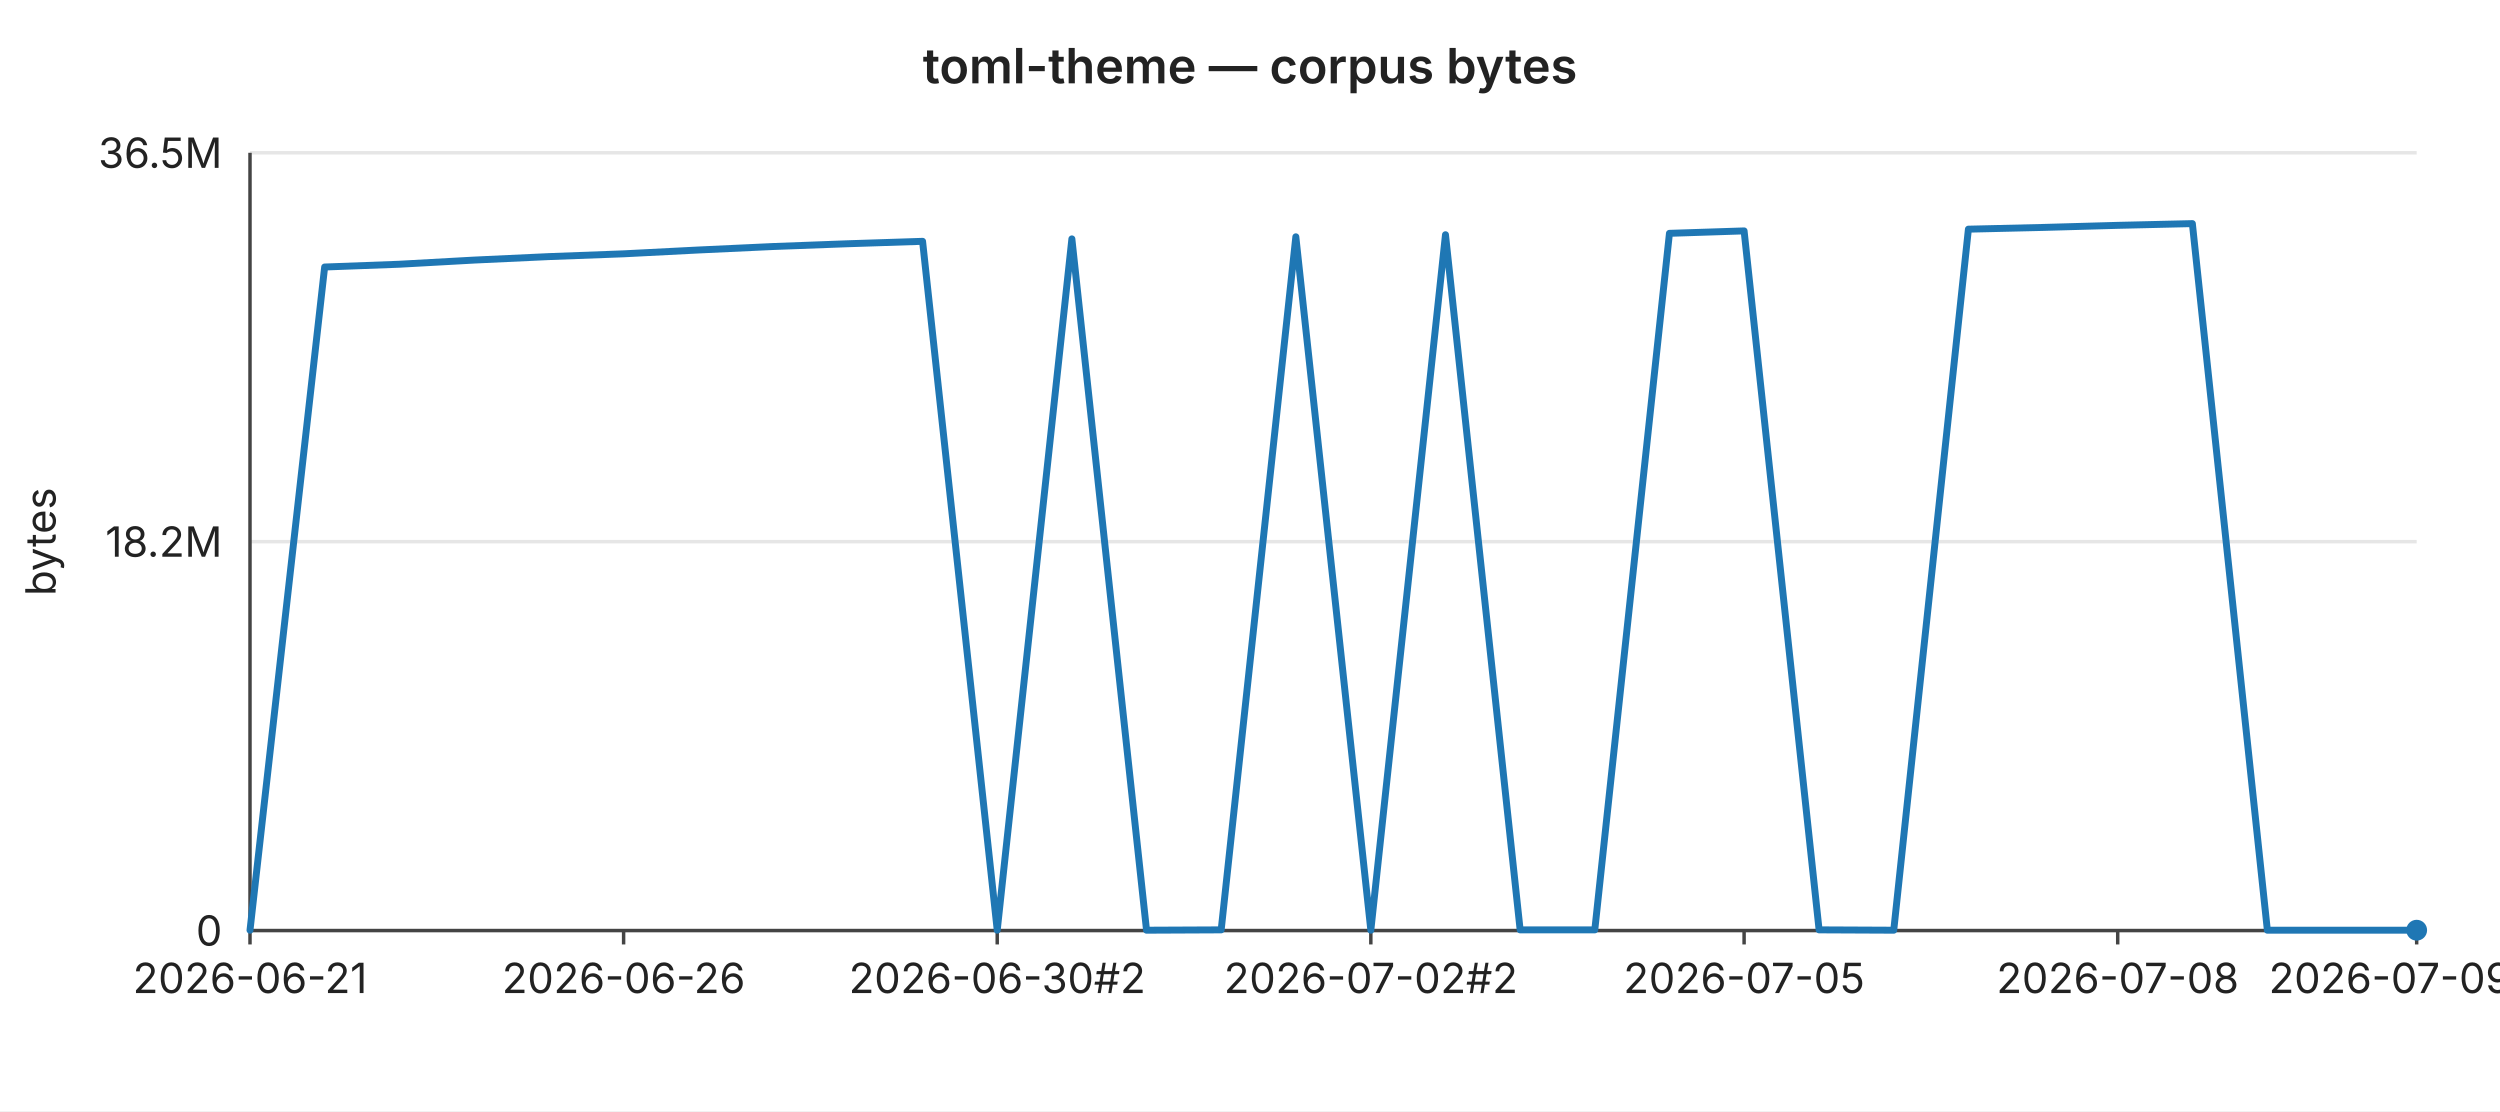
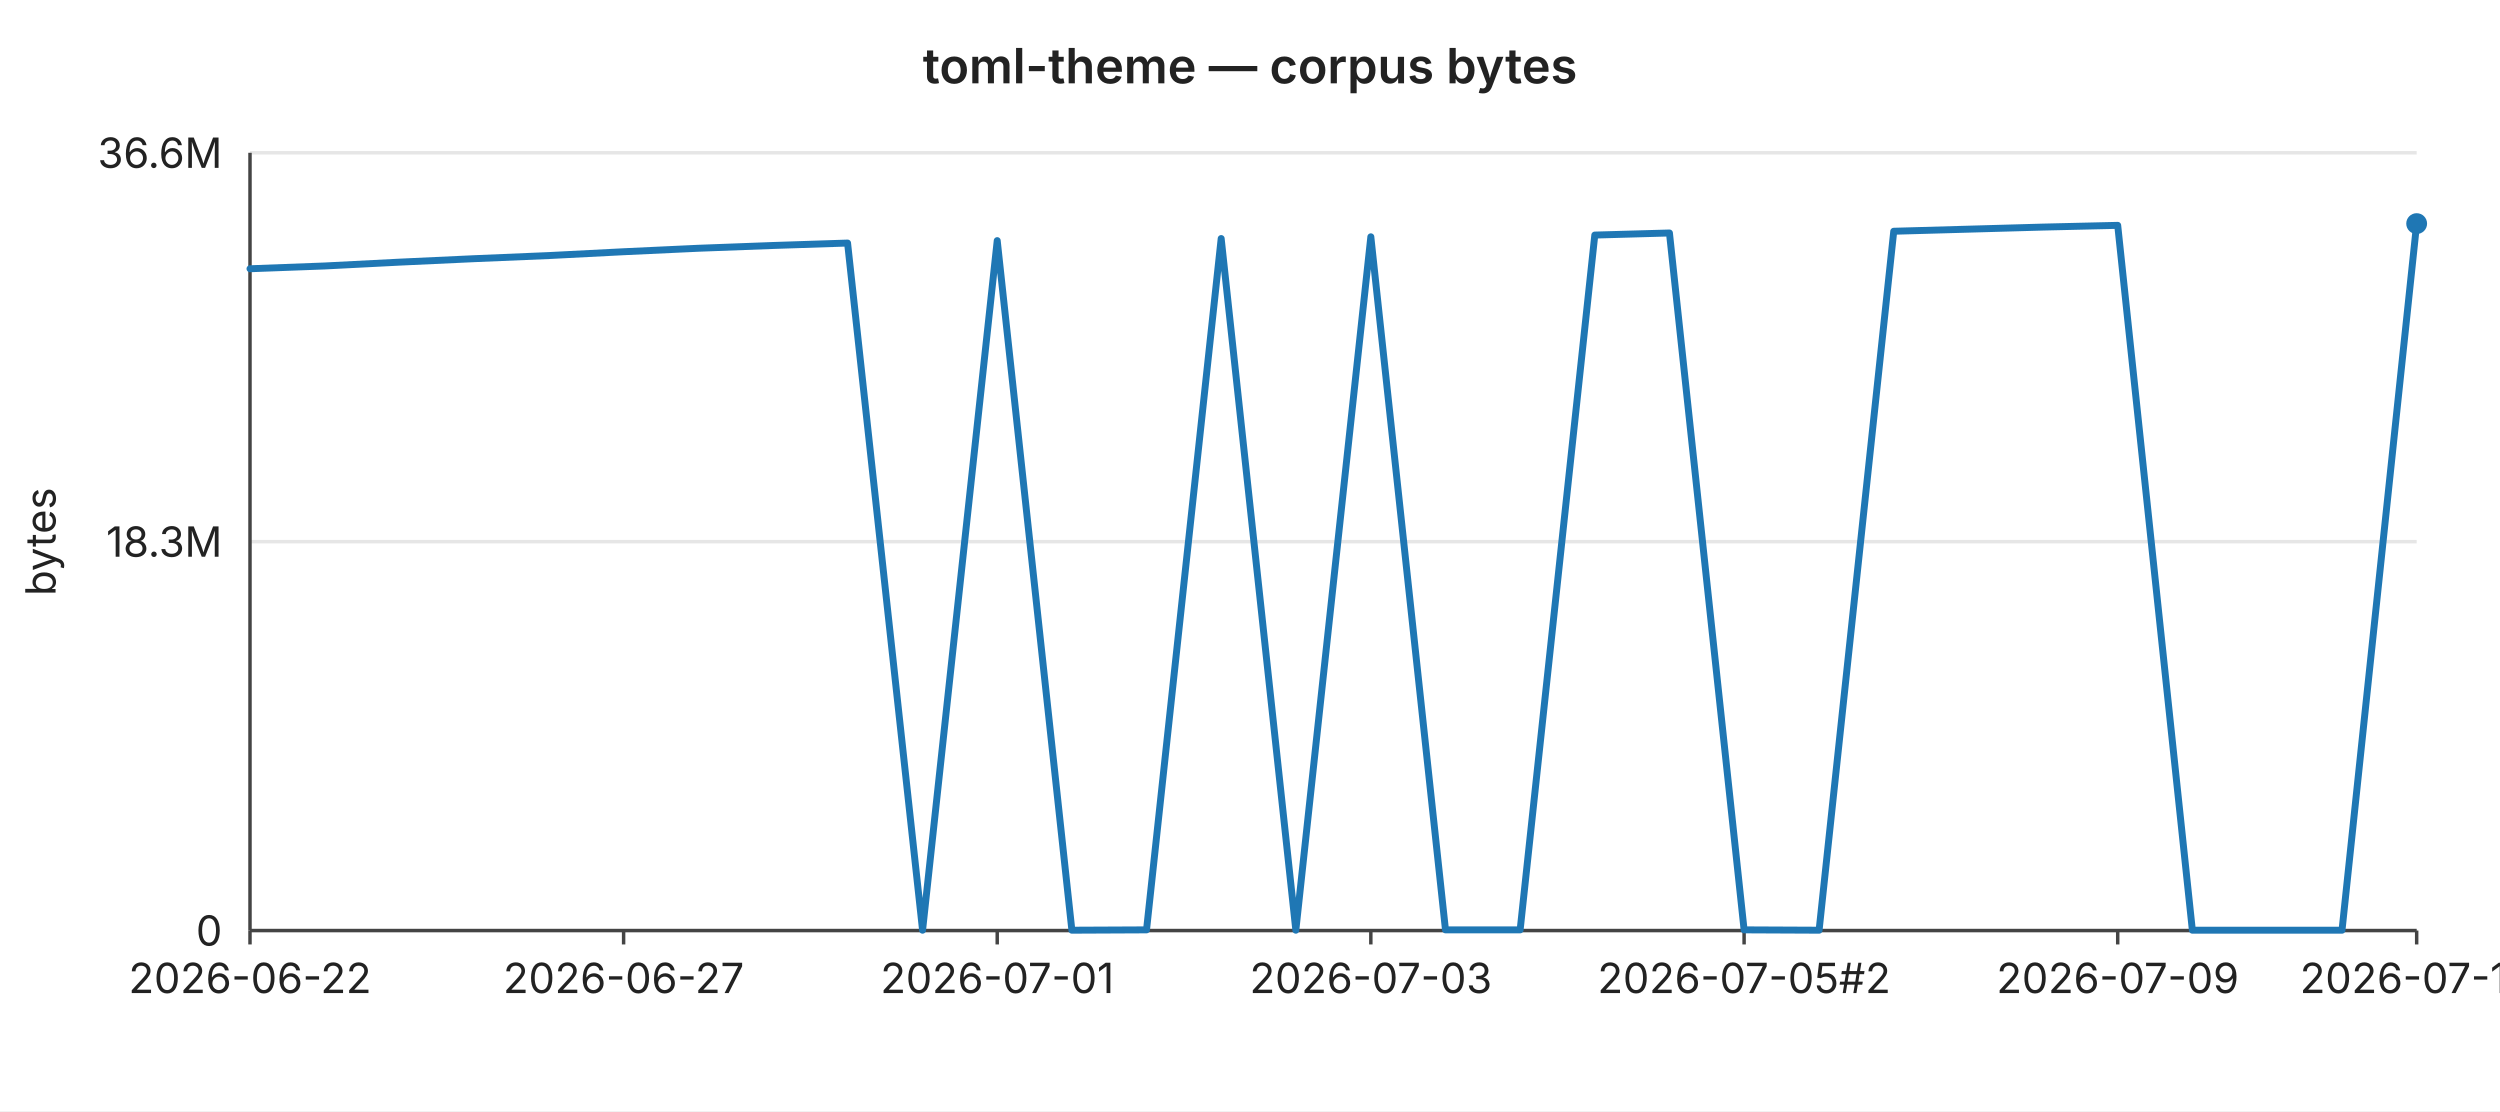
<svg xmlns="http://www.w3.org/2000/svg" width="720" height="320" viewBox="0 0 720 320" font-family="-apple-system,BlinkMacSystemFont,Segoe UI,sans-serif" font-size="12">
  <rect width="720" height="320" fill="#ffffff" />
  <text x="360" y="24" text-anchor="middle" font-size="14" font-weight="600" fill="#222">toml-theme — corpus bytes</text>
  <line x1="72" y1="44.0" x2="696" y2="44.0" stroke="#e6e6e6" stroke-width="1" />
-   <text x="64" y="44.0" text-anchor="end" dominant-baseline="middle" fill="#222">36.5M</text>
+   <text x="64" y="44.0" text-anchor="end" dominant-baseline="middle" fill="#222">36.6M</text>
  <line x1="72" y1="156.0" x2="696" y2="156.0" stroke="#e6e6e6" stroke-width="1" />
-   <text x="64" y="156.0" text-anchor="end" dominant-baseline="middle" fill="#222">18.2M</text>
+   <text x="64" y="156.0" text-anchor="end" dominant-baseline="middle" fill="#222">18.3M</text>
  <line x1="72" y1="268.0" x2="696" y2="268.0" stroke="#e6e6e6" stroke-width="1" />
  <text x="64" y="268.0" text-anchor="end" dominant-baseline="middle" fill="#222">0</text>
  <text x="16" y="156" text-anchor="middle" fill="#222" transform="rotate(-90 16 156)">bytes</text>
  <line x1="72" y1="44" x2="72" y2="268" stroke="#444" stroke-width="1" />
  <line x1="72" y1="268" x2="696" y2="268" stroke="#444" stroke-width="1" />
  <line x1="72.0" y1="268" x2="72.0" y2="272" stroke="#444" stroke-width="1" />
-   <text x="72.0" y="286" text-anchor="middle" fill="#222">2026-06-21</text>
+   <text x="72.0" y="286" text-anchor="middle" fill="#222">2026-06-22</text>
  <line x1="179.6" y1="268" x2="179.6" y2="272" stroke="#444" stroke-width="1" />
-   <text x="179.6" y="286" text-anchor="middle" fill="#222">2026-06-26</text>
+   <text x="179.6" y="286" text-anchor="middle" fill="#222">2026-06-27</text>
  <line x1="287.2" y1="268" x2="287.2" y2="272" stroke="#444" stroke-width="1" />
-   <text x="287.2" y="286" text-anchor="middle" fill="#222">2026-06-30#2</text>
+   <text x="287.2" y="286" text-anchor="middle" fill="#222">2026-07-01</text>
  <line x1="394.8" y1="268" x2="394.8" y2="272" stroke="#444" stroke-width="1" />
-   <text x="394.8" y="286" text-anchor="middle" fill="#222">2026-07-02#2</text>
+   <text x="394.8" y="286" text-anchor="middle" fill="#222">2026-07-03</text>
  <line x1="502.3" y1="268" x2="502.3" y2="272" stroke="#444" stroke-width="1" />
-   <text x="502.3" y="286" text-anchor="middle" fill="#222">2026-07-05</text>
+   <text x="502.3" y="286" text-anchor="middle" fill="#222">2026-07-05#2</text>
  <line x1="609.9" y1="268" x2="609.9" y2="272" stroke="#444" stroke-width="1" />
-   <text x="609.9" y="286" text-anchor="middle" fill="#222">2026-07-08</text>
+   <text x="609.9" y="286" text-anchor="middle" fill="#222">2026-07-09</text>
  <line x1="696.0" y1="268" x2="696.0" y2="272" stroke="#444" stroke-width="1" />
-   <text x="696.0" y="286" text-anchor="middle" fill="#222">2026-07-09#4</text>
-   <polyline fill="none" stroke="#1f77b4" stroke-width="2" stroke-linejoin="round" stroke-linecap="round" points="72.0,267.9 93.5,76.9 115.0,76.1 136.6,74.9 158.1,73.9 179.6,73.1 201.1,72.0 222.6,71.0 244.1,70.2 265.7,69.5 287.2,267.9 308.7,68.8 330.2,267.9 351.7,267.8 373.2,68.2 394.8,267.9 416.3,67.6 437.8,267.8 459.3,267.8 480.8,67.2 502.3,66.5 523.9,267.8 545.4,267.9 566.9,66.0 588.4,65.5 609.9,64.9 631.4,64.4 653.0,267.9 674.5,267.9 696.0,267.9" />
-   <circle cx="696.0" cy="267.9" r="3" fill="#1f77b4" />
+   <text x="696.0" y="286" text-anchor="middle" fill="#222">2026-07-10</text>
+   <polyline fill="none" stroke="#1f77b4" stroke-width="2" stroke-linejoin="round" stroke-linecap="round" points="72.0,77.4 93.5,76.6 115.0,75.5 136.6,74.5 158.1,73.6 179.6,72.5 201.1,71.5 222.6,70.7 244.1,70.0 265.7,267.9 287.2,69.3 308.7,267.9 330.2,267.8 351.7,68.7 373.2,267.9 394.8,68.2 416.3,267.8 437.8,267.8 459.3,67.7 480.8,67.1 502.3,267.8 523.9,267.9 545.4,66.6 566.9,66.0 588.4,65.4 609.9,64.9 631.4,267.9 653.0,267.9 674.5,267.9 696.0,64.4" />
+   <circle cx="696.0" cy="64.4" r="3" fill="#1f77b4" />
</svg>
